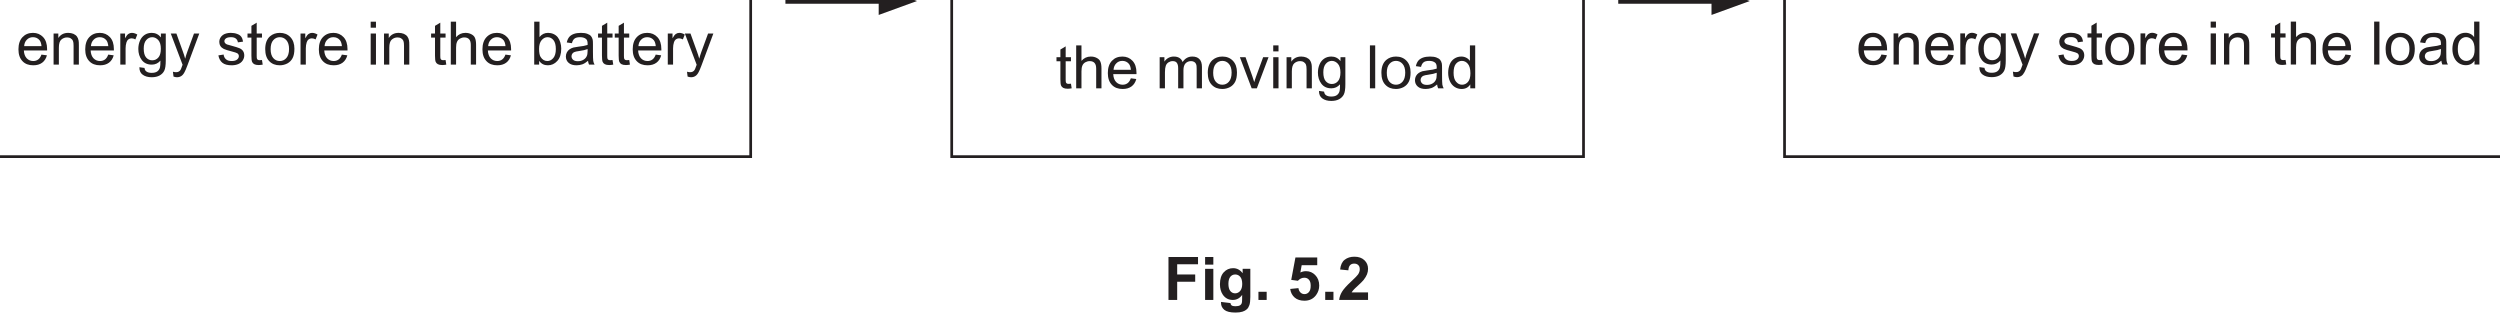
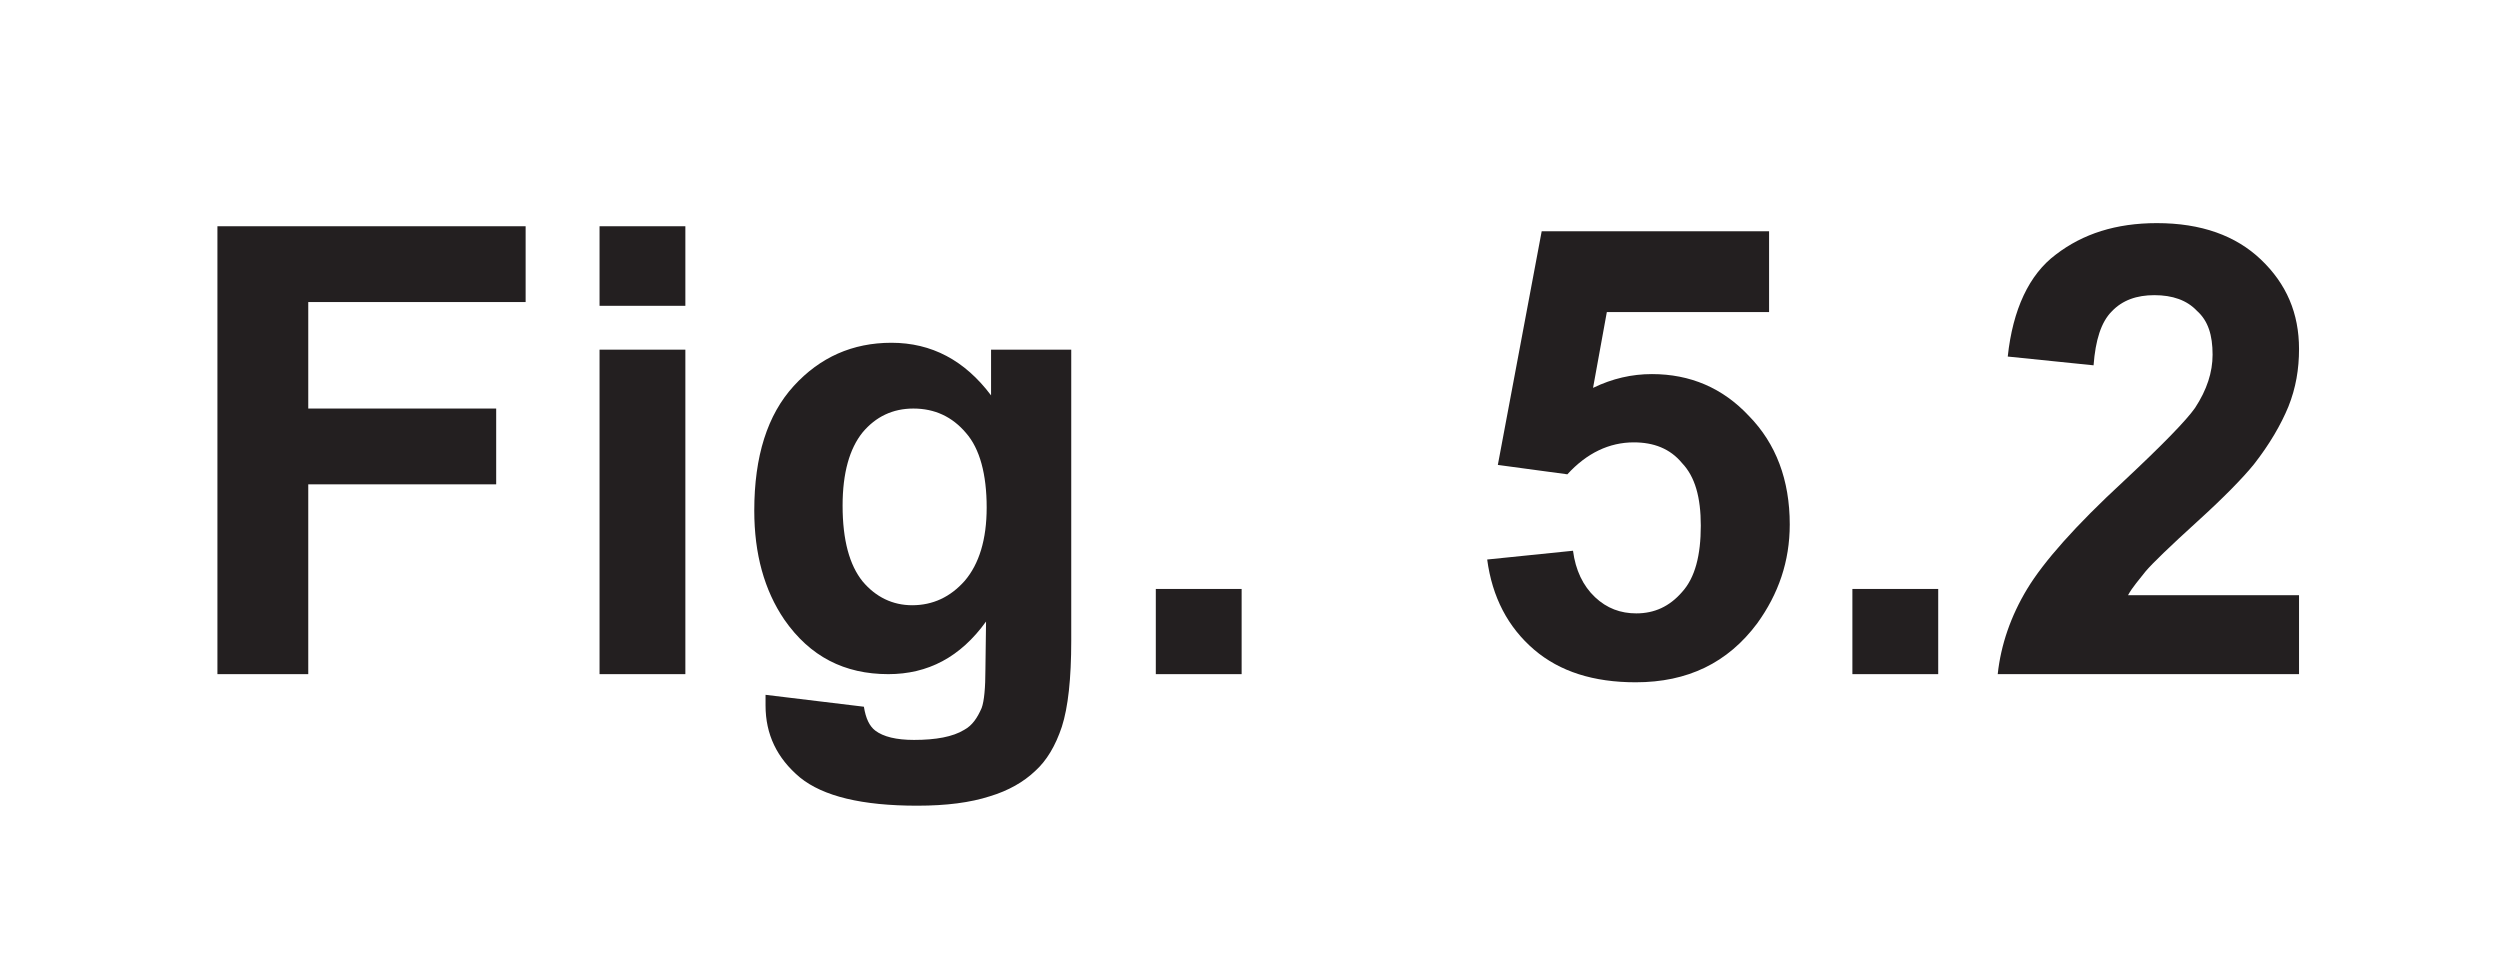
- <svg xmlns="http://www.w3.org/2000/svg" xmlns:xlink="http://www.w3.org/1999/xlink" version="1.1" width="457.9" height="60.1" viewBox="0 0 457.9 60.1">
+ <svg xmlns="http://www.w3.org/2000/svg" xmlns:xlink="http://www.w3.org/1999/xlink" version="1.1" width="43.9" height="17" viewBox="0 0 43.9 17">
  <defs>
    <clipPath id="clip_1">
-       <path transform="matrix(1,0,0,-1,-65.499,473.489)" d="M65.5 413.389H523.4V473.489H65.5Z" />
+       <path transform="matrix(1,0,0,-1,-275.7,430.389)" d="M275.7 413.389H319.6V430.389H275.7Z" />
    </clipPath>
    <clipPath id="clip_2">
-       <path transform="matrix(1,0,0,-1,-65.499,473.489)" d="M0 0H595.275V841.889H0Z" />
+       <path transform="matrix(1,0,0,-1,-275.7,430.389)" d="M0 0H595.275V841.889H0Z" />
    </clipPath>
    <clipPath id="clip_3">
-       <path transform="matrix(1,0,0,-1,-65.462,473.474)" d="M49.445 34.471H545.968V802.547H49.445Z" />
+       <path transform="matrix(1,0,0,-1,-275.662,430.374)" d="M49.445 34.471H545.968V802.547H49.445Z" />
    </clipPath>
    <clipPath id="clip_4">
-       <path transform="matrix(1,0,0,-1,-65.462,473.474)" d="M0-.000H595.276V841.889H0Z" clip-rule="evenodd" />
+       <path transform="matrix(1,0,0,-1,-275.662,430.374)" d="M0-.000H595.276V841.889H0Z" clip-rule="evenodd" />
    </clipPath>
    <clipPath id="clip_5">
-       <path transform="matrix(1,0,0,-1,-65.462,473.474)" d="M0 841.889H595.276V-.000H0Z" clip-rule="evenodd" />
+       <path transform="matrix(1,0,0,-1,-275.662,430.374)" d="M0 841.889H595.276V-.000H0Z" clip-rule="evenodd" />
    </clipPath>
    <clipPath id="clip_6">
-       <path transform="matrix(1,0,0,-1,-65.462,473.474)" d="M168.243 610.264H427.031V754.051H168.243Z" />
+       <path transform="matrix(1,0,0,-1,-275.662,430.374)" d="M168.243 610.264H427.031V754.051H168.243Z" />
    </clipPath>
    <clipPath id="clip_7">
-       <path transform="matrix(1,0,0,-1,-65.462,473.474)" d="M168.243 610.264H427.031V754.051H168.243Z" />
+       <path transform="matrix(1,0,0,-1,-275.662,430.374)" d="M168.243 610.264H427.031V754.051H168.243Z" />
    </clipPath>
    <clipPath id="clip_8">
-       <path transform="matrix(1,0,0,-1,-65.462,473.474)" d="M168.243 610.264H427.031V754.051H168.243Z" />
+       <path transform="matrix(1,0,0,-1,-275.662,430.374)" d="M168.243 610.264H427.031V754.051H168.243Z" />
    </clipPath>
-     <path id="font_9_11" d="M.278 .457C.323 .457 .360 .440 .388 .406 .405 .384 .416 .351 .420 .308H.131C.134 .353 .149 .389 .177 .416 .204 .444 .238 .457 .278 .457M.278 .529C.206 .529 .148 .505 .103 .457 .058 .409 .036 .341 .036 .254 .036 .170 .058 .105 .103 .058 .147 .011 .207-.011 .283-.011 .343-.011 .392 .003 .431 .032 .470 .061 .496 .102 .510 .155L.419 .167C.406 .130 .388 .103 .365 .086 .342 .069 .315 .060 .283 .060 .240 .060 .203 .075 .174 .105 .145 .136 .129 .179 .126 .236H.513C.513 .247 .513 .254 .513 .259 .513 .345 .491 .411 .447 .458 .403 .505 .347 .529 .278 .529Z" />
-     <path id="font_9_12" d="M.309 .529C.237 .529 .182 .501 .144 .444V.518H.065V0H.153V.282C.153 .349 .167 .394 .194 .417 .222 .441 .253 .453 .291 .453 .313 .453 .334 .448 .351 .437 .369 .426 .381 .412 .388 .395 .395 .377 .398 .350 .398 .314V0H.486V.319C.486 .360 .485 .388 .481 .403 .476 .429 .467 .450 .454 .468 .441 .486 .421 .501 .395 .513 .369 .523 .340 .529 .309 .529Z" />
-     <path id="font_9_56" d="M.255 .529C.235 .529 .216 .523 .199 .511 .182 .500 .163 .476 .143 .439V.518H.064V0H.152V.270C.152 .307 .157 .342 .167 .373 .173 .393 .184 .409 .199 .421 .214 .432 .232 .438 .251 .438 .272 .438 .294 .432 .315 .420L.347 .501C.315 .520 .285 .529 .255 .529Z" />
-     <path id="font_9_18" d="M.263 .457C.301 .457 .335 .440 .364 .408 .392 .376 .406 .328 .406 .264 .406 .198 .392 .150 .365 .119 .338 .088 .304 .072 .263 .072 .222 .072 .188 .088 .161 .119 .134 .150 .121 .200 .121 .267 .121 .330 .135 .377 .162 .408 .189 .440 .223 .457 .263 .457M.255 .529C.210 .529 .170 .518 .136 .495 .102 .472 .076 .440 .058 .398 .040 .356 .031 .310 .031 .261 .031 .189 .050 .127 .089 .076 .128 .025 .184 0 .255 0 .312 0 .360 .022 .399 .067 .399 .010 .397-.027 .392-.044 .385-.073 .370-.096 .347-.113 .325-.129 .294-.137 .253-.137 .215-.137 .185-.129 .164-.113 .147-.101 .137-.082 .134-.055L.049-.043C.048-.099 .066-.141 .104-.168 .142-.196 .192-.210 .254-.210 .306-.210 .350-.200 .385-.181 .421-.161 .447-.134 .463-.101 .480-.067 .488-.010 .488 .070V.518H.407V.454C.367 .504 .316 .529 .255 .529Z" />
-     <path id="font_9_58" d="M.015 .518 .212-.002C.209-.011 .206-.018 .204-.023 .192-.058 .183-.080 .177-.089 .170-.100 .160-.109 .148-.116 .137-.123 .121-.126 .101-.126 .087-.126 .070-.123 .051-.118L.061-.199C.082-.206 .101-.210 .118-.210 .146-.210 .170-.203 .190-.190 .211-.177 .229-.155 .244-.126 .256-.105 .273-.066 .294-.009L.490 .518H.402L.291 .215C.277 .177 .265 .138 .255 .099 .244 .140 .231 .180 .217 .218L.109 .518H.015Z" />
-     <path id="font_9_5" d="" />
-     <path id="font_9_4" d="M.236 .529C.209 .529 .183 .526 .160 .519 .137 .513 .118 .503 .104 .493 .086 .480 .072 .463 .061 .444 .050 .424 .045 .403 .045 .380 .045 .355 .051 .331 .064 .310 .077 .289 .097 .273 .121 .261 .146 .25 .190 .235 .255 .219 .302 .207 .332 .197 .345 .189 .362 .178 .371 .162 .371 .142 .371 .120 .361 .101 .342 .085 .322 .068 .292 .060 .252 .060 .211 .060 .180 .069 .158 .088 .135 .107 .122 .133 .117 .168L.030 .154C.040 .099 .063 .058 .098 .030 .133 .002 .185-.011 .252-.011 .293-.011 .329-.004 .361 .009 .394 .023 .418 .043 .435 .069 .452 .095 .461 .123 .461 .152 .461 .182 .454 .207 .440 .227 .426 .247 .407 .263 .382 .273 .357 .284 .314 .297 .252 .314 .209 .325 .183 .333 .174 .336 .159 .342 .148 .350 .141 .360 .134 .368 .130 .379 .130 .390 .130 .408 .139 .424 .156 .437 .173 .450 .202 .457 .242 .457 .276 .457 .302 .449 .321 .434 .340 .419 .351 .398 .355 .371L.441 .383C.436 .416 .426 .444 .411 .464 .396 .485 .375 .500 .343 .511 .312 .523 .277 .529 .236 .529Z" />
-     <path id="font_9_13" d="M.168 .699 .080 .646V.518H.015V.450H.080V.151C.080 .098 .084 .064 .091 .047 .098 .030 .110 .017 .128 .007 .145-.002 .170-.007 .202-.007 .222-.007 .243-.004 .268 .000L.256 .077C.240 .075 .227 .074 .218 .074 .205 .074 .195 .076 .188 .080 .181 .085 .176 .090 .173 .097 .170 .104 .168 .121 .168 .146V.450H.256V.518H.168V.699Z" />
-     <path id="font_9_7" d="M.275 .457C.319 .457 .355 .440 .384 .407 .413 .375 .429 .325 .429 .261 .429 .194 .413 .143 .384 .110 .355 .077 .319 .060 .275 .060 .231 .060 .195 .076 .166 .109 .137 .142 .122 .192 .122 .258 .122 .325 .137 .375 .166 .407 .195 .440 .231 .457 .275 .457M.275 .529C.211 .529 .157 .510 .112 .472 .059 .425 .032 .354 .032 .259 .032 .171 .054 .104 .099 .058 .144 .011 .202-.011 .275-.011 .320-.011 .362 0 .401 .020 .439 .041 .468 .070 .488 .109 .508 .147 .518 .199 .518 .266 .518 .348 .495 .412 .450 .459 .405 .506 .347 .529 .275 .529Z" />
-     <path id="font_9_3" d="M.065 .715V.615H.153V.715H.065M.065 .518V0H.153V.518H.065Z" />
-     <path id="font_9_2" d="M.065 .715V0H.153V.282C.153 .323 .158 .355 .168 .378 .177 .401 .194 .420 .216 .433 .239 .446 .264 .453 .289 .453 .324 .453 .351 .444 .370 .423 .389 .403 .398 .371 .398 .327V0H.486V.327C.486 .378 .480 .417 .468 .444 .457 .472 .436 .491 .407 .506 .379 .521 .347 .529 .308 .529 .245 .529 .194 .505 .153 .457V.715H.065Z" />
-     <path id="font_9_82" d="M.286 .457C.325 .457 .357 .441 .384 .409 .411 .376 .424 .326 .424 .259 .424 .194 .410 .143 .382 .110 .354 .077 .321 .060 .283 .060 .236 .060 .198 .083 .170 .128 .153 .155 .145 .200 .145 .263 .145 .325 .159 .375 .187 .407 .215 .440 .248 .457 .286 .457M.064 .715V0H.146V.064C.181 .013 .229-.011 .291-.011 .351-.011 .404 .012 .448 .061 .492 .109 .514 .177 .514 .266 .514 .303 .509 .339 .498 .372 .488 .405 .474 .433 .455 .457 .437 .479 .414 .497 .385 .510 .356 .523 .326 .529 .294 .529 .237 .529 .189 .506 .152 .459V.715H.064Z" />
-     <path id="font_9_14" d="M.397 .259V.227C.397 .188 .392 .159 .382 .140 .370 .114 .351 .094 .324 .079 .298 .064 .268 .057 .234 .057 .199 .057 .173 .065 .156 .080 .138 .097 .129 .116 .129 .139 .129 .154 .133 .167 .141 .180 .149 .194 .161 .202 .176 .209 .191 .215 .217 .222 .253 .226 .317 .235 .365 .246 .397 .259M.285 .529C.240 .529 .201 .523 .167 .511 .133 .498 .107 .481 .089 .458 .071 .435 .058 .406 .050 .369L.136 .357C.145 .394 .160 .419 .180 .434 .199 .449 .230 .457 .272 .457 .316 .457 .349 .446 .372 .426 .389 .411 .397 .386 .397 .351 .397 .348 .397 .340 .397 .328 .363 .316 .310 .306 .239 .298 .204 .293 .178 .289 .161 .285 .138 .278 .117 .269 .098 .256 .079 .243 .064 .226 .052 .205 .041 .184 .035 .161 .035 .136 .035 .093 .050 .057 .081 .030 .112 .002 .156-.011 .213-.011 .247-.011 .279-.005 .310 .005 .340 .016 .371 .036 .404 .064 .407 .039 .412 .018 .421 0H.513C.502 .019 .495 .040 .491 .062 .488 .083 .486 .135 .486 .216V.333C.486 .372 .485 .399 .482 .414 .477 .438 .467 .458 .454 .474 .441 .490 .421 .503 .393 .513 .365 .524 .329 .529 .285 .529Z" />
-     <path id="font_9_10" d="M.301 .529C.266 .529 .236 .521 .209 .506 .182 .491 .160 .470 .144 .445V.518H.065V0H.153V.268C.153 .315 .158 .351 .167 .376 .176 .401 .192 .420 .213 .433 .234 .446 .256 .453 .281 .453 .314 .453 .337 .444 .351 .424 .366 .404 .373 .375 .373 .336V0H.461V.300C.461 .353 .473 .392 .497 .417 .521 .441 .551 .453 .588 .453 .610 .453 .626 .448 .641 .439 .656 .430 .667 .417 .672 .401 .679 .386 .681 .361 .681 .326V0H.769V.355C.769 .414 .755 .458 .727 .486 .700 .515 .660 .529 .608 .529 .542 .529 .488 .5 .447 .438 .437 .467 .420 .489 .395 .505 .370 .521 .339 .529 .301 .529Z" />
-     <path id="font_9_90" d="M.011 .518 .207 0H.293L.488 .518H.398L.282 .201C.268 .163 .257 .130 .25 .103 .239 .139 .228 .174 .216 .207L.105 .518H.011Z" />
-     <path id="font_9_73" d="M.063 .715V0H.151V.715H.063Z" />
-     <path id="font_9_6" d="M.260 .457C.300 .457 .334 .439 .361 .406 .388 .373 .402 .321 .402 .250 .402 .186 .389 .138 .362 .107 .335 .076 .302 .060 .263 .060 .225 .060 .192 .076 .164 .109 .136 .142 .122 .191 .122 .258 .122 .327 .135 .377 .161 .408 .188 .440 .222 .457 .260 .457M.394 .715V.457C.379 .478 .360 .496 .334 .509 .310 .522 .282 .529 .251 .529 .208 .529 .170 .518 .135 .495 .101 .473 .075 .441 .058 .399 .041 .356 .032 .309 .032 .258 .032 .205 .042 .158 .061 .117 .080 .076 .106 .045 .141 .022 .176 0 .214-.011 .255-.011 .319-.011 .367 .014 .400 .065V0H.482V.715H.394Z" />
    <path id="font_9_62" d="M.072 .715V0H.217V.303H.517V.424H.217V.594H.564V.715H.072Z" />
    <path id="font_9_32" d="M.071 .715V.588H.208V.715H.071M.071 .518V0H.208V.518H.071Z" />
    <path id="font_9_34" d="M.294 .424C.328 .424 .356 .411 .378 .385 .400 .360 .411 .319 .411 .266 .411 .215 .399 .176 .376 .149 .353 .123 .325 .110 .292 .110 .261 .110 .234 .123 .213 .148 .192 .174 .181 .214 .181 .269 .181 .321 .192 .360 .213 .386 .234 .411 .261 .424 .294 .424M.259 .529C.197 .529 .145 .506 .103 .460 .061 .414 .040 .348 .040 .261 .040 .192 .056 .134 .088 .087 .129 .028 .184 0 .254 0 .317 0 .369 .027 .410 .084L.409 .008C.409-.022 .407-.043 .403-.054 .396-.070 .388-.082 .375-.089 .357-.100 .330-.105 .295-.105 .267-.105 .246-.100 .233-.090 .224-.083 .218-.071 .215-.052L.058-.033C.058-.040 .058-.045 .058-.050 .058-.096 .076-.134 .113-.165 .150-.195 .212-.210 .300-.210 .347-.210 .385-.205 .416-.195 .446-.186 .470-.172 .488-.155 .507-.138 .521-.114 .531-.084 .541-.053 .546-.007 .546 .053V.518H.418V.445C.376 .501 .323 .529 .259 .529Z" />
    <path id="font_9_113" d="M.070 .136V0H.207V.136H.070Z" />
+     <path id="font_9_5" d="" />
    <path id="font_9_52" d="M.130 .707 .060 .334 .171 .319C.202 .353 .238 .370 .277 .370 .309 .370 .335 .360 .354 .337 .375 .315 .384 .282 .384 .237 .384 .190 .375 .154 .354 .131 .334 .108 .310 .097 .281 .097 .256 .097 .234 .105 .215 .123 .196 .141 .184 .166 .180 .197L.043 .183C.051 .123 .076 .075 .118 .039 .159 .004 .213-.013 .280-.013 .363-.013 .427 .018 .474 .081 .508 .128 .526 .180 .526 .239 .526 .310 .504 .368 .461 .412 .419 .457 .367 .479 .306 .479 .274 .479 .243 .472 .212 .457L.234 .578H.493V.707H.130Z" />
    <path id="font_9_51" d="M.278 .720C.213 .720 .160 .703 .117 .670 .074 .638 .048 .582 .040 .507L.177 .493C.180 .533 .189 .562 .206 .579 .223 .597 .246 .605 .274 .605 .303 .605 .326 .597 .342 .580 .360 .564 .367 .541 .367 .510 .367 .482 .358 .454 .339 .425 .325 .405 .287 .366 .225 .308 .148 .237 .097 .179 .071 .136 .045 .093 .029 .047 .024 0H.505V.126H.232C.239 .139 .25 .151 .260 .164 .271 .177 .299 .204 .343 .244 .386 .283 .416 .314 .433 .335 .458 .367 .476 .398 .488 .427 .5 .457 .505 .487 .505 .519 .505 .576 .485 .623 .444 .662 .404 .700 .349 .720 .278 .720Z" />
    <clipPath id="clip_10">
-       <path transform="matrix(1,0,0,-1,-28.649,1264.355)" d="M-2.417 819.629H523.992V844.307H-2.417Z" />
+       <path transform="matrix(1,0,0,-1,-238.849,1221.255)" d="M-2.417 819.629H523.992V844.307H-2.417Z" />
    </clipPath>
    <clipPath id="clip_11">
-       <path transform="matrix(1,0,0,-1,-65.499,463.568)" d="M-1-23.677H22.004V842.889H-1Z" />
+       <path transform="matrix(1,0,0,-1,-275.7,420.468)" d="M-1-23.677H22.004V842.889H-1Z" />
    </clipPath>
    <clipPath id="clip_12">
-       <path transform="matrix(0,-1,-1,-0,779.224,483.410)" d="M39.207 830.683H819.437V837.936H39.207Z" />
+       <path transform="matrix(0,-1,-1,-0,569.024,440.310)" d="M39.207 830.683H819.437V837.936H39.207Z" />
    </clipPath>
    <clipPath id="clip_13">
-       <path transform="matrix(1,0,0,1,-28.649,-1159.266)" d="M-2.417 819.629H523.992V844.307H-2.417Z" />
+       <path transform="matrix(1,0,0,1,-238.849,-1202.366)" d="M-2.417 819.629H523.992V844.307H-2.417Z" />
    </clipPath>
  </defs>
  <g clip-path="url(#clip_1)">
    <g clip-path="url(#clip_2)">
      <g clip-path="url(#clip_3)">
        <g clip-path="url(#clip_4)">
          <g clip-path="url(#clip_5)" />
          <g clip-path="url(#clip_6)" />
          <g clip-path="url(#clip_7)" />
          <g clip-path="url(#clip_8)" />
-           <use data-text="e" xlink:href="#font_9_11" transform="matrix(11,0,0,-11,2.983,11.838)" fill="#231f20" />
-           <use data-text="n" xlink:href="#font_9_12" transform="matrix(11,0,0,-11,9.099,11.838)" fill="#231f20" />
-           <use data-text="e" xlink:href="#font_9_11" transform="matrix(11,0,0,-11,15.215,11.838)" fill="#231f20" />
-           <use data-text="r" xlink:href="#font_9_56" transform="matrix(11,0,0,-11,21.331,11.838)" fill="#231f20" />
-           <use data-text="g" xlink:href="#font_9_18" transform="matrix(11,0,0,-11,24.994,11.838)" fill="#231f20" />
-           <use data-text="y" xlink:href="#font_9_58" transform="matrix(11,0,0,-11,31.110,11.838)" fill="#231f20" />
-           <use data-text=" " xlink:href="#font_9_5" transform="matrix(11,0,0,-11,36.610,11.838)" fill="#231f20" />
-           <use data-text="s" xlink:href="#font_9_4" transform="matrix(11,0,0,-11,39.668,11.838)" fill="#231f20" />
-           <use data-text="t" xlink:href="#font_9_13" transform="matrix(11,0,0,-11,45.168,11.838)" fill="#231f20" />
-           <use data-text="o" xlink:href="#font_9_7" transform="matrix(11,0,0,-11,48.226,11.838)" fill="#231f20" />
-           <use data-text="r" xlink:href="#font_9_56" transform="matrix(11,0,0,-11,54.342,11.838)" fill="#231f20" />
-           <use data-text="e" xlink:href="#font_9_11" transform="matrix(11,0,0,-11,58.005,11.838)" fill="#231f20" />
-           <use data-text=" " xlink:href="#font_9_5" transform="matrix(11,0,0,-11,64.121,11.838)" fill="#231f20" />
-           <use data-text="i" xlink:href="#font_9_3" transform="matrix(11,0,0,-11,67.179,11.838)" fill="#231f20" />
-           <use data-text="n" xlink:href="#font_9_12" transform="matrix(11,0,0,-11,69.621,11.838)" fill="#231f20" />
-           <use data-text=" " xlink:href="#font_9_5" transform="matrix(11,0,0,-11,75.737,11.838)" fill="#231f20" />
-           <use data-text="t" xlink:href="#font_9_13" transform="matrix(11,0,0,-11,78.795,11.838)" fill="#231f20" />
-           <use data-text="h" xlink:href="#font_9_2" transform="matrix(11,0,0,-11,81.853,11.838)" fill="#231f20" />
-           <use data-text="e" xlink:href="#font_9_11" transform="matrix(11,0,0,-11,87.969,11.838)" fill="#231f20" />
-           <use data-text=" " xlink:href="#font_9_5" transform="matrix(11,0,0,-11,94.085,11.838)" fill="#231f20" />
-           <use data-text="b" xlink:href="#font_9_82" transform="matrix(11,0,0,-11,97.143,11.838)" fill="#231f20" />
-           <use data-text="a" xlink:href="#font_9_14" transform="matrix(11,0,0,-11,103.259,11.838)" fill="#231f20" />
-           <use data-text="t" xlink:href="#font_9_13" transform="matrix(11,0,0,-11,109.375,11.838)" fill="#231f20" />
-           <use data-text="t" xlink:href="#font_9_13" transform="matrix(11,0,0,-11,112.433,11.838)" fill="#231f20" />
-           <use data-text="e" xlink:href="#font_9_11" transform="matrix(11,0,0,-11,115.491,11.838)" fill="#231f20" />
-           <use data-text="r" xlink:href="#font_9_56" transform="matrix(11,0,0,-11,121.607,11.838)" fill="#231f20" />
-           <use data-text="y" xlink:href="#font_9_58" transform="matrix(11,0,0,-11,125.270,11.838)" fill="#231f20" />
-           <path transform="matrix(1,0,0,1,-65.462,473.474)" stroke-width=".5" stroke-linecap="butt" stroke-miterlimit="4" stroke-linejoin="miter" fill="none" stroke="#231f20" d="M61.726-444.786H202.958V-503.814H61.726Z" />
-           <use data-text=" " xlink:href="#font_9_5" transform="matrix(11,0,0,-11,137.746,28.937)" fill="#231f20" />
-           <use data-text=" " xlink:href="#font_9_5" transform="matrix(11,0,0,-11,140.804,28.937)" fill="#231f20" />
-           <path transform="matrix(1,0,0,1,-65.462,473.474)" stroke-width="1" stroke-linecap="butt" stroke-miterlimit="4" stroke-linejoin="miter" fill="none" stroke="#231f20" d="M209.320-473.288H227.952" />
-           <path transform="matrix(1,0,0,1,-65.462,473.474)" d="M233.415-473.288 226.403-475.840V-470.736Z" fill="#231f20" />
-           <use data-text=" " xlink:href="#font_9_5" transform="matrix(11,0,0,-11,167.953,28.937)" fill="#231f20" />
-           <use data-text=" " xlink:href="#font_9_5" transform="matrix(11,0,0,-11,171.011,28.937)" fill="#231f20" />
-           <use data-text="t" xlink:href="#font_9_13" transform="matrix(11,0,0,-11,193.341,16.177)" fill="#231f20" />
-           <use data-text="h" xlink:href="#font_9_2" transform="matrix(11,0,0,-11,196.399,16.177)" fill="#231f20" />
-           <use data-text="e" xlink:href="#font_9_11" transform="matrix(11,0,0,-11,202.515,16.177)" fill="#231f20" />
-           <use data-text=" " xlink:href="#font_9_5" transform="matrix(11,0,0,-11,208.631,16.177)" fill="#231f20" />
-           <use data-text="m" xlink:href="#font_9_10" transform="matrix(11,0,0,-11,211.689,16.177)" fill="#231f20" />
-           <use data-text="o" xlink:href="#font_9_7" transform="matrix(11,0,0,-11,220.863,16.177)" fill="#231f20" />
-           <use data-text="v" xlink:href="#font_9_90" transform="matrix(11,0,0,-11,226.979,16.177)" fill="#231f20" />
-           <use data-text="i" xlink:href="#font_9_3" transform="matrix(11,0,0,-11,232.490,16.177)" fill="#231f20" />
-           <use data-text="n" xlink:href="#font_9_12" transform="matrix(11,0,0,-11,234.932,16.177)" fill="#231f20" />
-           <use data-text="g" xlink:href="#font_9_18" transform="matrix(11,0,0,-11,241.048,16.177)" fill="#231f20" />
-           <use data-text=" " xlink:href="#font_9_5" transform="matrix(11,0,0,-11,247.164,16.177)" fill="#231f20" />
-           <use data-text="l" xlink:href="#font_9_73" transform="matrix(11,0,0,-11,250.222,16.177)" fill="#231f20" />
-           <use data-text="o" xlink:href="#font_9_7" transform="matrix(11,0,0,-11,252.664,16.177)" fill="#231f20" />
-           <use data-text="a" xlink:href="#font_9_14" transform="matrix(11,0,0,-11,258.780,16.177)" fill="#231f20" />
-           <use data-text="d" xlink:href="#font_9_6" transform="matrix(11,0,0,-11,264.896,16.177)" fill="#231f20" />
-           <path transform="matrix(1,0,0,1,-65.462,473.474)" stroke-width=".5" stroke-linecap="butt" stroke-miterlimit="4" stroke-linejoin="miter" fill="none" stroke="#231f20" d="M239.778-444.786H355.498V-503.814H239.778Z" />
-           <use data-text=" " xlink:href="#font_9_5" transform="matrix(11,0,0,-11,290.285,28.937)" fill="#231f20" />
-           <use data-text=" " xlink:href="#font_9_5" transform="matrix(11,0,0,-11,293.343,28.937)" fill="#231f20" />
-           <path transform="matrix(1,0,0,1,-65.462,473.474)" stroke-width="1" stroke-linecap="butt" stroke-miterlimit="4" stroke-linejoin="miter" fill="none" stroke="#231f20" d="M361.860-473.288H380.492" />
-           <path transform="matrix(1,0,0,1,-65.462,473.474)" d="M385.954-473.288 378.942-475.840V-470.736Z" fill="#231f20" />
-           <use data-text=" " xlink:href="#font_9_5" transform="matrix(11,0,0,-11,320.492,28.937)" fill="#231f20" />
-           <use data-text=" " xlink:href="#font_9_5" transform="matrix(11,0,0,-11,323.550,28.937)" fill="#231f20" />
-           <use data-text="e" xlink:href="#font_9_11" transform="matrix(11,0,0,-11,339.995,11.821)" fill="#231f20" />
-           <use data-text="n" xlink:href="#font_9_12" transform="matrix(11,0,0,-11,346.111,11.821)" fill="#231f20" />
-           <use data-text="e" xlink:href="#font_9_11" transform="matrix(11,0,0,-11,352.227,11.821)" fill="#231f20" />
-           <use data-text="r" xlink:href="#font_9_56" transform="matrix(11,0,0,-11,358.343,11.821)" fill="#231f20" />
-           <use data-text="g" xlink:href="#font_9_18" transform="matrix(11,0,0,-11,362.006,11.821)" fill="#231f20" />
-           <use data-text="y" xlink:href="#font_9_58" transform="matrix(11,0,0,-11,368.122,11.821)" fill="#231f20" />
-           <use data-text=" " xlink:href="#font_9_5" transform="matrix(11,0,0,-11,373.622,11.821)" fill="#231f20" />
-           <use data-text="s" xlink:href="#font_9_4" transform="matrix(11,0,0,-11,376.680,11.821)" fill="#231f20" />
-           <use data-text="t" xlink:href="#font_9_13" transform="matrix(11,0,0,-11,382.180,11.821)" fill="#231f20" />
-           <use data-text="o" xlink:href="#font_9_7" transform="matrix(11,0,0,-11,385.238,11.821)" fill="#231f20" />
-           <use data-text="r" xlink:href="#font_9_56" transform="matrix(11,0,0,-11,391.354,11.821)" fill="#231f20" />
-           <use data-text="e" xlink:href="#font_9_11" transform="matrix(11,0,0,-11,395.017,11.821)" fill="#231f20" />
-           <use data-text=" " xlink:href="#font_9_5" transform="matrix(11,0,0,-11,401.133,11.821)" fill="#231f20" />
-           <use data-text="i" xlink:href="#font_9_3" transform="matrix(11,0,0,-11,404.191,11.821)" fill="#231f20" />
-           <use data-text="n" xlink:href="#font_9_12" transform="matrix(11,0,0,-11,406.633,11.821)" fill="#231f20" />
-           <use data-text=" " xlink:href="#font_9_5" transform="matrix(11,0,0,-11,412.749,11.821)" fill="#231f20" />
-           <use data-text="t" xlink:href="#font_9_13" transform="matrix(11,0,0,-11,415.807,11.821)" fill="#231f20" />
-           <use data-text="h" xlink:href="#font_9_2" transform="matrix(11,0,0,-11,418.865,11.821)" fill="#231f20" />
-           <use data-text="e" xlink:href="#font_9_11" transform="matrix(11,0,0,-11,424.981,11.821)" fill="#231f20" />
-           <use data-text=" " xlink:href="#font_9_5" transform="matrix(11,0,0,-11,431.097,11.821)" fill="#231f20" />
-           <use data-text="l" xlink:href="#font_9_73" transform="matrix(11,0,0,-11,434.155,11.821)" fill="#231f20" />
-           <use data-text="o" xlink:href="#font_9_7" transform="matrix(11,0,0,-11,436.597,11.821)" fill="#231f20" />
-           <use data-text="a" xlink:href="#font_9_14" transform="matrix(11,0,0,-11,442.713,11.821)" fill="#231f20" />
-           <use data-text="d" xlink:href="#font_9_6" transform="matrix(11,0,0,-11,448.829,11.821)" fill="#231f20" />
-           <path transform="matrix(1,0,0,1,-65.462,473.474)" stroke-width=".5" stroke-linecap="butt" stroke-miterlimit="4" stroke-linejoin="miter" fill="none" stroke="#231f20" d="M392.317-444.786H533.548V-503.814H392.317Z" />
-           <use data-text="F" xlink:href="#font_9_62" transform="matrix(11,0,0,-11,213.226,54.937)" fill="#231f20" />
-           <use data-text="i" xlink:href="#font_9_32" transform="matrix(11,0,0,-11,219.947,54.937)" fill="#231f20" />
-           <use data-text="g" xlink:href="#font_9_34" transform="matrix(11,0,0,-11,223.005,54.937)" fill="#231f20" />
-           <use data-text="." xlink:href="#font_9_113" transform="matrix(11,0,0,-11,229.726,54.937)" fill="#231f20" />
-           <use data-text=" " xlink:href="#font_9_5" transform="matrix(11,0,0,-11,232.784,54.937)" fill="#231f20" />
-           <use data-text="5" xlink:href="#font_9_52" transform="matrix(11,0,0,-11,235.842,54.937)" fill="#231f20" />
-           <use data-text="." xlink:href="#font_9_113" transform="matrix(11,0,0,-11,241.958,54.937)" fill="#231f20" />
-           <use data-text="2" xlink:href="#font_9_51" transform="matrix(11,0,0,-11,245.016,54.937)" fill="#231f20" />
+           <use data-text="F" xlink:href="#font_9_62" transform="matrix(11,0,0,-11,3.026,11.838)" fill="#231f20" />
+           <use data-text="i" xlink:href="#font_9_32" transform="matrix(11,0,0,-11,9.747,11.838)" fill="#231f20" />
+           <use data-text="g" xlink:href="#font_9_34" transform="matrix(11,0,0,-11,12.805,11.838)" fill="#231f20" />
+           <use data-text="." xlink:href="#font_9_113" transform="matrix(11,0,0,-11,19.526,11.838)" fill="#231f20" />
+           <use data-text=" " xlink:href="#font_9_5" transform="matrix(11,0,0,-11,22.584,11.838)" fill="#231f20" />
+           <use data-text="5" xlink:href="#font_9_52" transform="matrix(11,0,0,-11,25.642,11.838)" fill="#231f20" />
+           <use data-text="." xlink:href="#font_9_113" transform="matrix(11,0,0,-11,31.758,11.838)" fill="#231f20" />
+           <use data-text="2" xlink:href="#font_9_51" transform="matrix(11,0,0,-11,34.816,11.838)" fill="#231f20" />
        </g>
      </g>
      <g clip-path="url(#clip_10)" />
      <g clip-path="url(#clip_11)">
-         <path transform="matrix(1,0,0,-1,-65.499,463.568)" d="M0 841.889H21.004V-22.677H0Z" fill="#ededed" fill-rule="evenodd" />
+         <path transform="matrix(1,0,0,-1,-275.7,420.468)" d="M0 841.889H21.004V-22.677H0Z" fill="#ededed" fill-rule="evenodd" />
      </g>
      <g clip-path="url(#clip_12)" />
      <g clip-path="url(#clip_13)" />
    </g>
  </g>
</svg>
